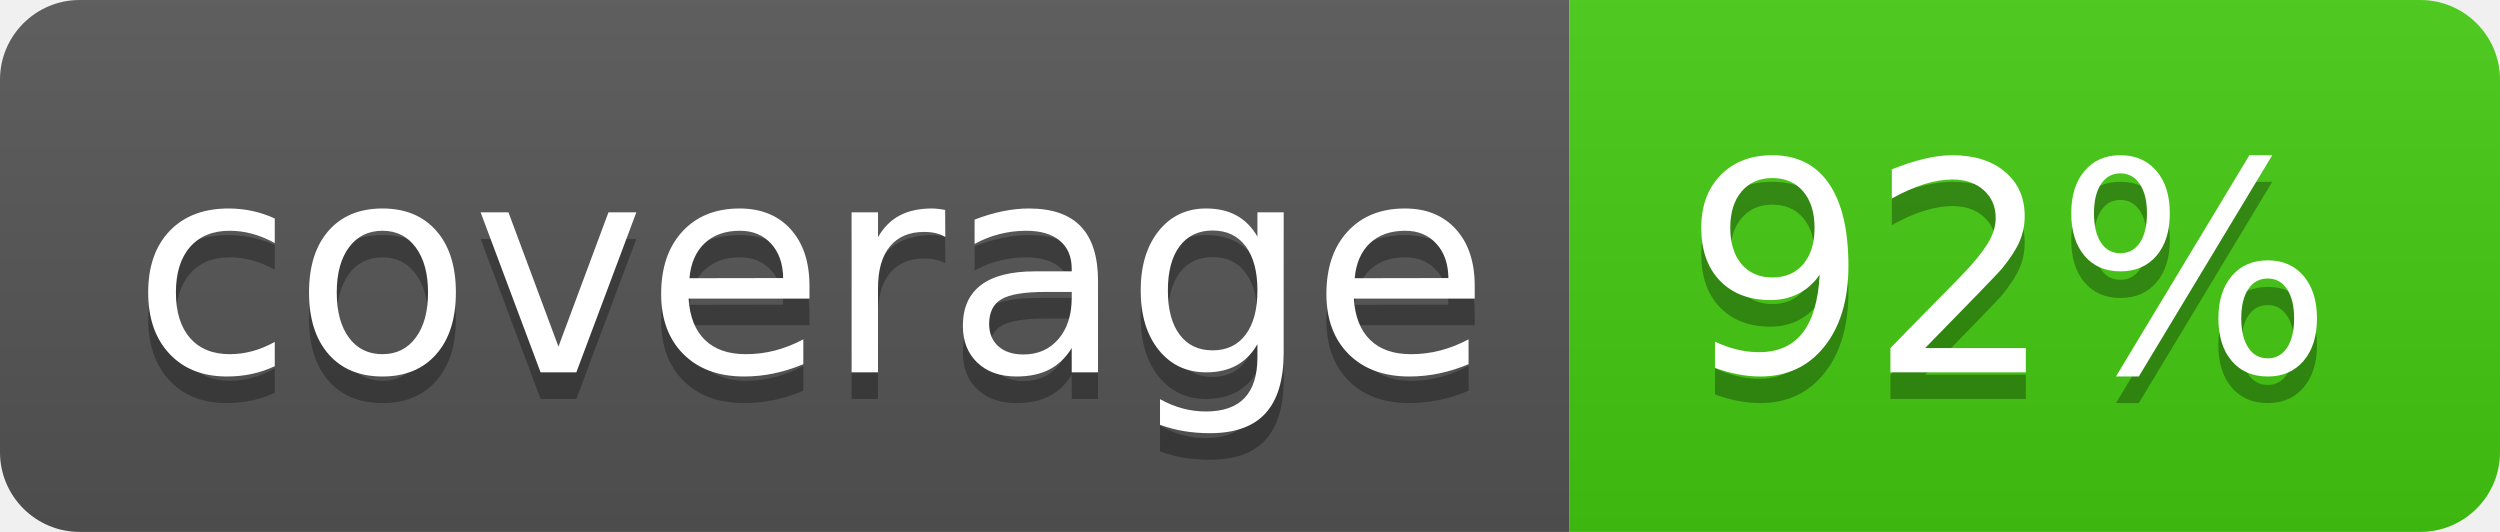
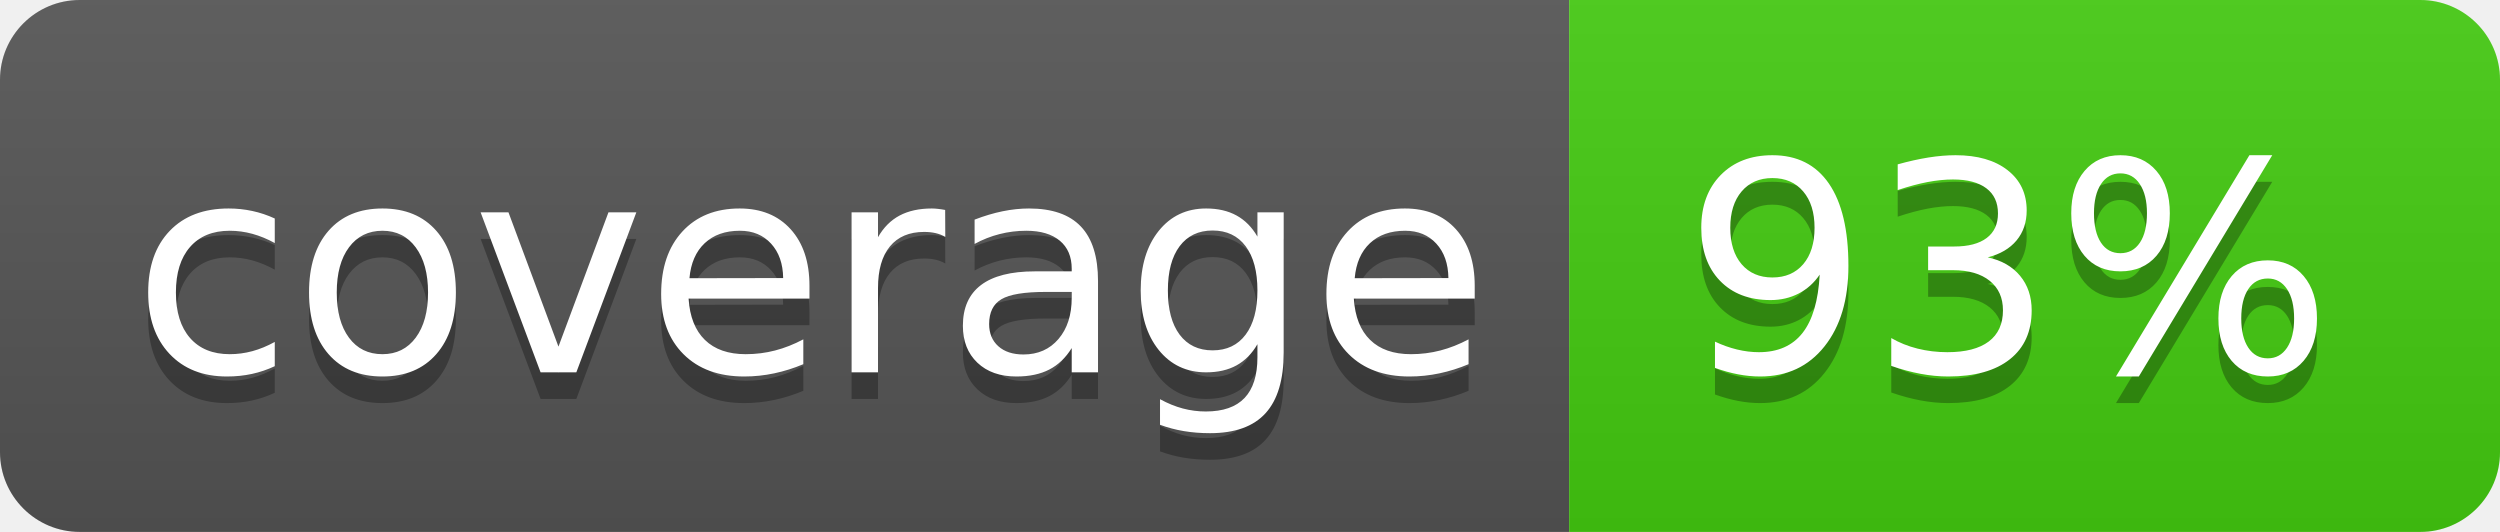
<svg xmlns="http://www.w3.org/2000/svg" width="94" height="20">
  <linearGradient id="b" x2="0" y2="100%">
    <stop offset="0" stop-color="#bbb" stop-opacity=".1" />
    <stop offset="1" stop-opacity=".1" />
  </linearGradient>
  <clipPath id="a">
    <rect width="94" height="20" rx="3" fill="#fff" />
  </clipPath>
  <g clip-path="url(#a)">
    <path fill="#555" d="M0 0h59v20H0z" />
    <path fill="#4c1" d="M59 0h35v20H59z" />
    <path fill="url(#b)" d="M0 0h94v20H0z" />
  </g>
  <g fill="#fff" text-anchor="middle" font-family="DejaVu Sans,Verdana,Geneva,sans-serif" font-size="110">
    <text x="305" y="150" fill="#010101" fill-opacity=".3" transform="scale(.1)" textLength="490">coverage</text>
    <text x="305" y="140" transform="scale(.1)" textLength="490">coverage</text>
-     <text x="755" y="150" fill="#010101" fill-opacity=".3" transform="scale(.1)" textLength="250">92%</text>
-     <text x="755" y="140" transform="scale(.1)" textLength="250">92%</text>
+     <text x="755" y="150" fill="#010101" fill-opacity=".3" transform="scale(.1)" textLength="250">93%</text>
+     <text x="755" y="140" transform="scale(.1)" textLength="250">93%</text>
  </g>
</svg>
